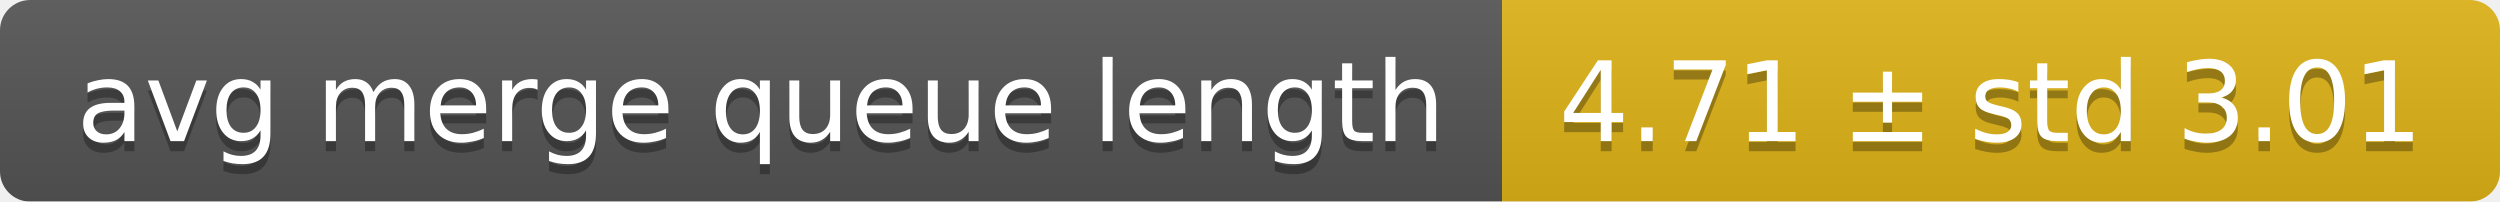
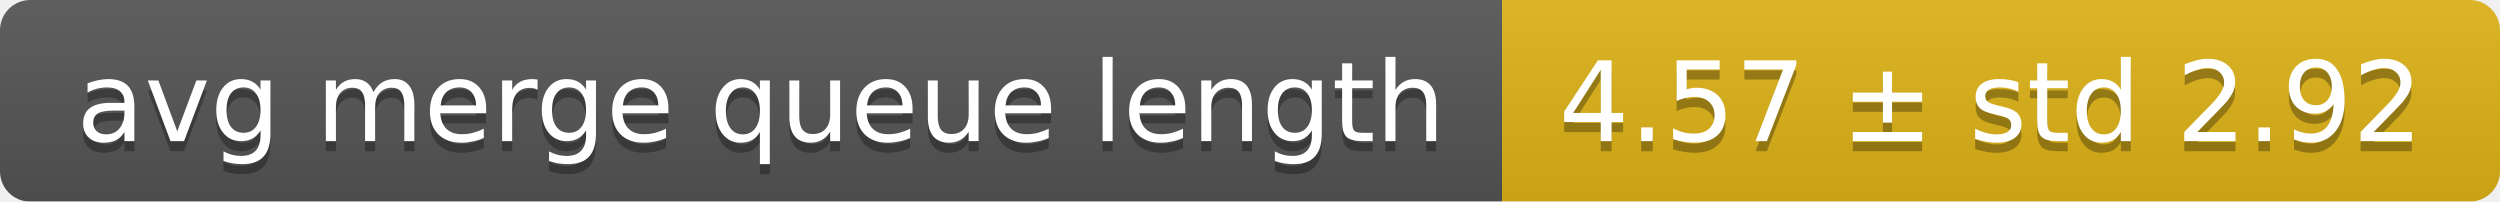
<svg xmlns="http://www.w3.org/2000/svg" width="248" height="20">
  <linearGradient id="smooth" x2="0" y2="100%">
    <stop offset="0" stop-color="#bbb" stop-opacity=".1" />
    <stop offset="1" stop-opacity=".1" />
  </linearGradient>
  <mask id="round">
    <rect width="248" height="20" rx="3" fill="#fff" />
  </mask>
  <g mask="url(#round)">
    <rect width="149" height="20" fill="#555" />
    <rect x="149" width="99" height="20" fill="#dfb317" />
    <rect width="248" height="20" fill="url(#smooth)" />
  </g>
  <g fill="#fff" text-anchor="middle" font-family="DejaVu Sans,Verdana,Geneva,sans-serif" font-size="11">
    <text x="75.5" y="15" fill="#010101" fill-opacity=".3">avg merge queue length</text>
    <text x="75.5" y="14">avg merge queue length</text>
-     <text x="197.5" y="15" fill="#010101" fill-opacity=".3">4.71 ± std 3.01</text>
-     <text x="197.5" y="14">4.71 ± std 3.01</text>
+     <text x="197.5" y="15" fill="#010101" fill-opacity=".3">4.57 ± std 2.92</text>
+     <text x="197.5" y="14">4.57 ± std 2.92</text>
  </g>
</svg>
